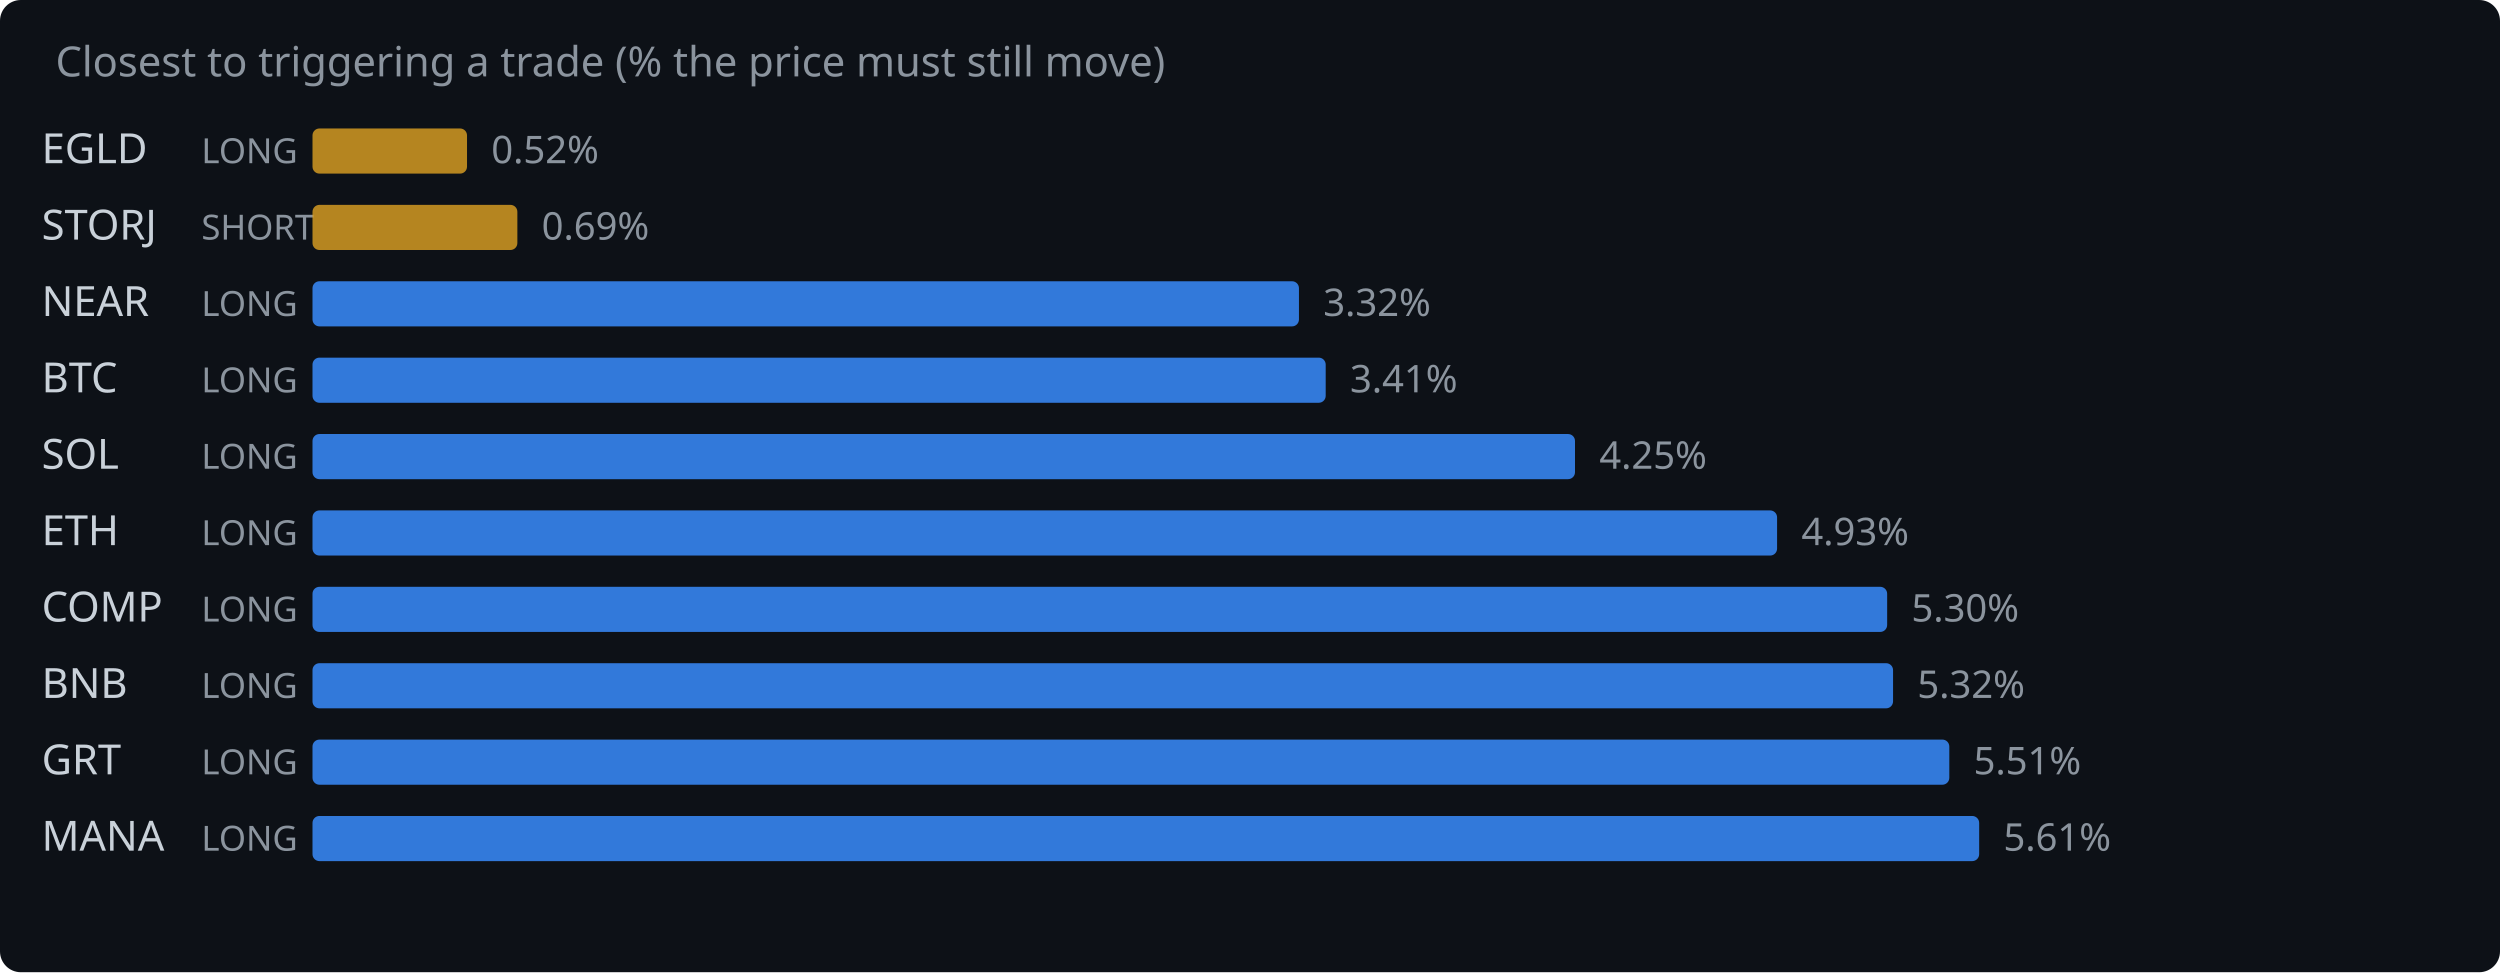
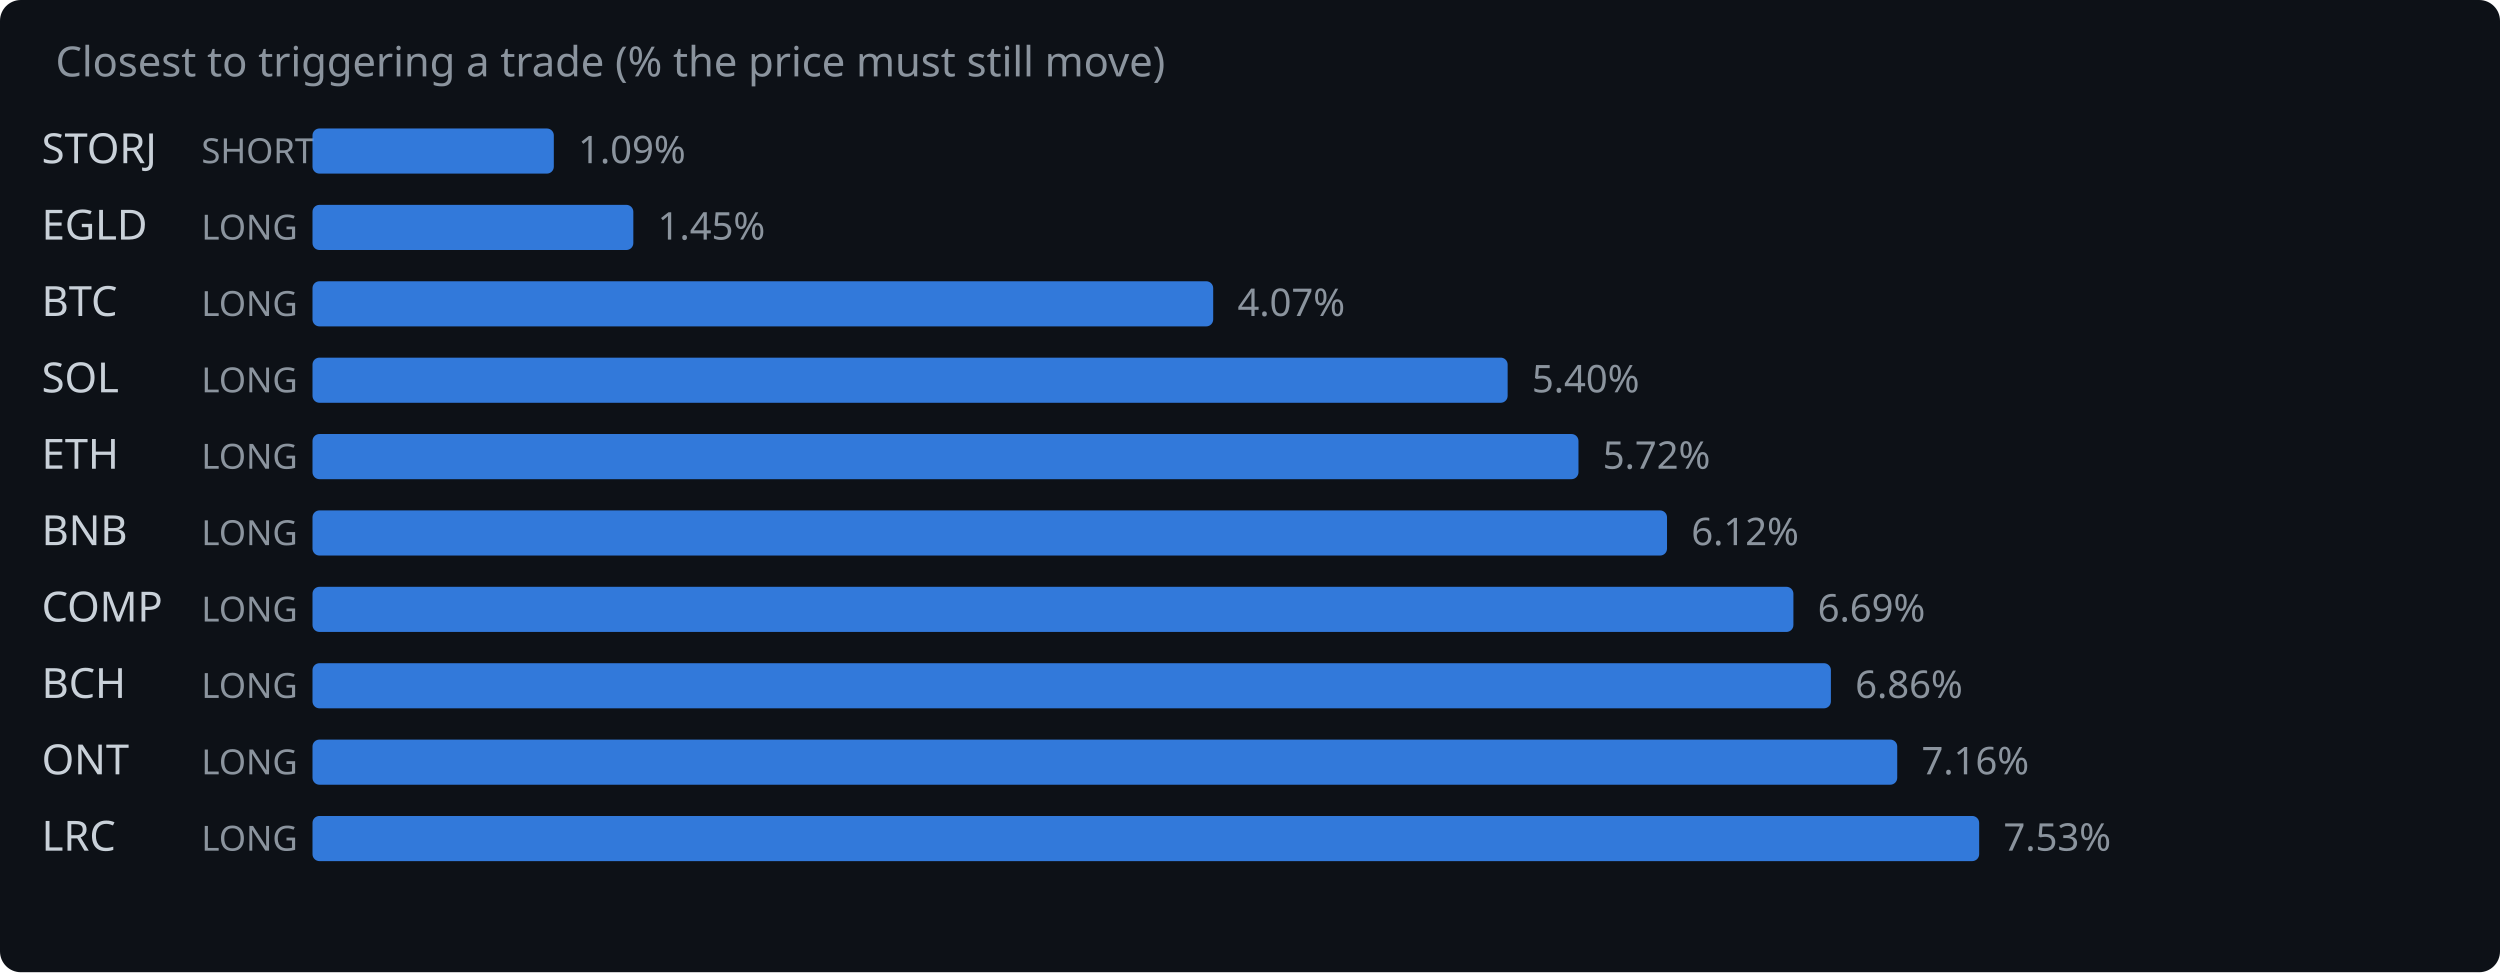
<svg xmlns="http://www.w3.org/2000/svg" width="720" height="280" viewBox="0 0 720 280">
  <rect width="720" height="280" fill="#0d1117" rx="6" />
  <text x="16" y="22" fill="#8b949e" font-family="system-ui,sans-serif" font-size="12">Closest to triggering a trade (% the price must still move)</text>
-   <text x="12" y="47" fill="#c9d1d9" font-family="system-ui,sans-serif" font-size="12">EGLD</text>
-   <text x="58" y="47" fill="#8b949e" font-family="system-ui,sans-serif" font-size="10">LONG</text>
-   <rect x="90" y="37" width="44.5" height="13" rx="2" fill="#d29922" opacity="0.85" />
-   <text x="141.5" y="47" fill="#8b949e" font-family="system-ui,sans-serif" font-size="11">0.52%</text>
-   <text x="12" y="69" fill="#c9d1d9" font-family="system-ui,sans-serif" font-size="12">STORJ</text>
-   <text x="58" y="69" fill="#8b949e" font-family="system-ui,sans-serif" font-size="10">SHORT</text>
-   <rect x="90" y="59" width="59.0" height="13" rx="2" fill="#d29922" opacity="0.85" />
-   <text x="156.0" y="69" fill="#8b949e" font-family="system-ui,sans-serif" font-size="11">0.69%</text>
-   <text x="12" y="91" fill="#c9d1d9" font-family="system-ui,sans-serif" font-size="12">NEAR</text>
+   <text x="12" y="47" fill="#c9d1d9" font-family="system-ui,sans-serif" font-size="12">STORJ</text>
+   <text x="58" y="47" fill="#8b949e" font-family="system-ui,sans-serif" font-size="10">SHORT</text>
+   <rect x="90" y="37" width="69.5" height="13" rx="2" fill="#388bfd" opacity="0.85" />
+   <text x="166.5" y="47" fill="#8b949e" font-family="system-ui,sans-serif" font-size="11">1.09%</text>
+   <text x="12" y="69" fill="#c9d1d9" font-family="system-ui,sans-serif" font-size="12">EGLD</text>
+   <text x="58" y="69" fill="#8b949e" font-family="system-ui,sans-serif" font-size="10">LONG</text>
+   <rect x="90" y="59" width="92.4" height="13" rx="2" fill="#388bfd" opacity="0.85" />
+   <text x="189.4" y="69" fill="#8b949e" font-family="system-ui,sans-serif" font-size="11">1.45%</text>
+   <text x="12" y="91" fill="#c9d1d9" font-family="system-ui,sans-serif" font-size="12">BTC</text>
  <text x="58" y="91" fill="#8b949e" font-family="system-ui,sans-serif" font-size="10">LONG</text>
-   <rect x="90" y="81" width="284.1" height="13" rx="2" fill="#388bfd" opacity="0.85" />
-   <text x="381.1" y="91" fill="#8b949e" font-family="system-ui,sans-serif" font-size="11">3.32%</text>
-   <text x="12" y="113" fill="#c9d1d9" font-family="system-ui,sans-serif" font-size="12">BTC</text>
+   <rect x="90" y="81" width="259.4" height="13" rx="2" fill="#388bfd" opacity="0.85" />
+   <text x="356.4" y="91" fill="#8b949e" font-family="system-ui,sans-serif" font-size="11">4.07%</text>
+   <text x="12" y="113" fill="#c9d1d9" font-family="system-ui,sans-serif" font-size="12">SOL</text>
  <text x="58" y="113" fill="#8b949e" font-family="system-ui,sans-serif" font-size="10">LONG</text>
-   <rect x="90" y="103" width="291.8" height="13" rx="2" fill="#388bfd" opacity="0.85" />
-   <text x="388.8" y="113" fill="#8b949e" font-family="system-ui,sans-serif" font-size="11">3.41%</text>
-   <text x="12" y="135" fill="#c9d1d9" font-family="system-ui,sans-serif" font-size="12">SOL</text>
+   <rect x="90" y="103" width="344.2" height="13" rx="2" fill="#388bfd" opacity="0.85" />
+   <text x="441.2" y="113" fill="#8b949e" font-family="system-ui,sans-serif" font-size="11">5.40%</text>
+   <text x="12" y="135" fill="#c9d1d9" font-family="system-ui,sans-serif" font-size="12">ETH</text>
  <text x="58" y="135" fill="#8b949e" font-family="system-ui,sans-serif" font-size="10">LONG</text>
-   <rect x="90" y="125" width="363.6" height="13" rx="2" fill="#388bfd" opacity="0.85" />
-   <text x="460.6" y="135" fill="#8b949e" font-family="system-ui,sans-serif" font-size="11">4.25%</text>
-   <text x="12" y="157" fill="#c9d1d9" font-family="system-ui,sans-serif" font-size="12">ETH</text>
+   <rect x="90" y="125" width="364.6" height="13" rx="2" fill="#388bfd" opacity="0.85" />
+   <text x="461.6" y="135" fill="#8b949e" font-family="system-ui,sans-serif" font-size="11">5.72%</text>
+   <text x="12" y="157" fill="#c9d1d9" font-family="system-ui,sans-serif" font-size="12">BNB</text>
  <text x="58" y="157" fill="#8b949e" font-family="system-ui,sans-serif" font-size="10">LONG</text>
-   <rect x="90" y="147" width="421.8" height="13" rx="2" fill="#388bfd" opacity="0.85" />
-   <text x="518.8" y="157" fill="#8b949e" font-family="system-ui,sans-serif" font-size="11">4.93%</text>
+   <rect x="90" y="147" width="390.1" height="13" rx="2" fill="#388bfd" opacity="0.85" />
+   <text x="487.1" y="157" fill="#8b949e" font-family="system-ui,sans-serif" font-size="11">6.12%</text>
  <text x="12" y="179" fill="#c9d1d9" font-family="system-ui,sans-serif" font-size="12">COMP</text>
  <text x="58" y="179" fill="#8b949e" font-family="system-ui,sans-serif" font-size="10">LONG</text>
-   <rect x="90" y="169" width="453.5" height="13" rx="2" fill="#388bfd" opacity="0.85" />
-   <text x="550.5" y="179" fill="#8b949e" font-family="system-ui,sans-serif" font-size="11">5.30%</text>
-   <text x="12" y="201" fill="#c9d1d9" font-family="system-ui,sans-serif" font-size="12">BNB</text>
+   <rect x="90" y="169" width="426.5" height="13" rx="2" fill="#388bfd" opacity="0.85" />
+   <text x="523.5" y="179" fill="#8b949e" font-family="system-ui,sans-serif" font-size="11">6.69%</text>
+   <text x="12" y="201" fill="#c9d1d9" font-family="system-ui,sans-serif" font-size="12">BCH</text>
  <text x="58" y="201" fill="#8b949e" font-family="system-ui,sans-serif" font-size="10">LONG</text>
-   <rect x="90" y="191" width="455.2" height="13" rx="2" fill="#388bfd" opacity="0.85" />
-   <text x="552.2" y="201" fill="#8b949e" font-family="system-ui,sans-serif" font-size="11">5.32%</text>
-   <text x="12" y="223" fill="#c9d1d9" font-family="system-ui,sans-serif" font-size="12">GRT</text>
+   <rect x="90" y="191" width="437.3" height="13" rx="2" fill="#388bfd" opacity="0.85" />
+   <text x="534.3" y="201" fill="#8b949e" font-family="system-ui,sans-serif" font-size="11">6.86%</text>
+   <text x="12" y="223" fill="#c9d1d9" font-family="system-ui,sans-serif" font-size="12">ONT</text>
  <text x="58" y="223" fill="#8b949e" font-family="system-ui,sans-serif" font-size="10">LONG</text>
-   <rect x="90" y="213" width="471.4" height="13" rx="2" fill="#388bfd" opacity="0.85" />
-   <text x="568.4" y="223" fill="#8b949e" font-family="system-ui,sans-serif" font-size="11">5.51%</text>
-   <text x="12" y="245" fill="#c9d1d9" font-family="system-ui,sans-serif" font-size="12">MANA</text>
+   <rect x="90" y="213" width="456.4" height="13" rx="2" fill="#388bfd" opacity="0.85" />
+   <text x="553.4" y="223" fill="#8b949e" font-family="system-ui,sans-serif" font-size="11">7.16%</text>
+   <text x="12" y="245" fill="#c9d1d9" font-family="system-ui,sans-serif" font-size="12">LRC</text>
  <text x="58" y="245" fill="#8b949e" font-family="system-ui,sans-serif" font-size="10">LONG</text>
  <rect x="90" y="235" width="480.0" height="13" rx="2" fill="#388bfd" opacity="0.85" />
-   <text x="577.0" y="245" fill="#8b949e" font-family="system-ui,sans-serif" font-size="11">5.61%</text>
+   <text x="577.0" y="245" fill="#8b949e" font-family="system-ui,sans-serif" font-size="11">7.53%</text>
</svg>
